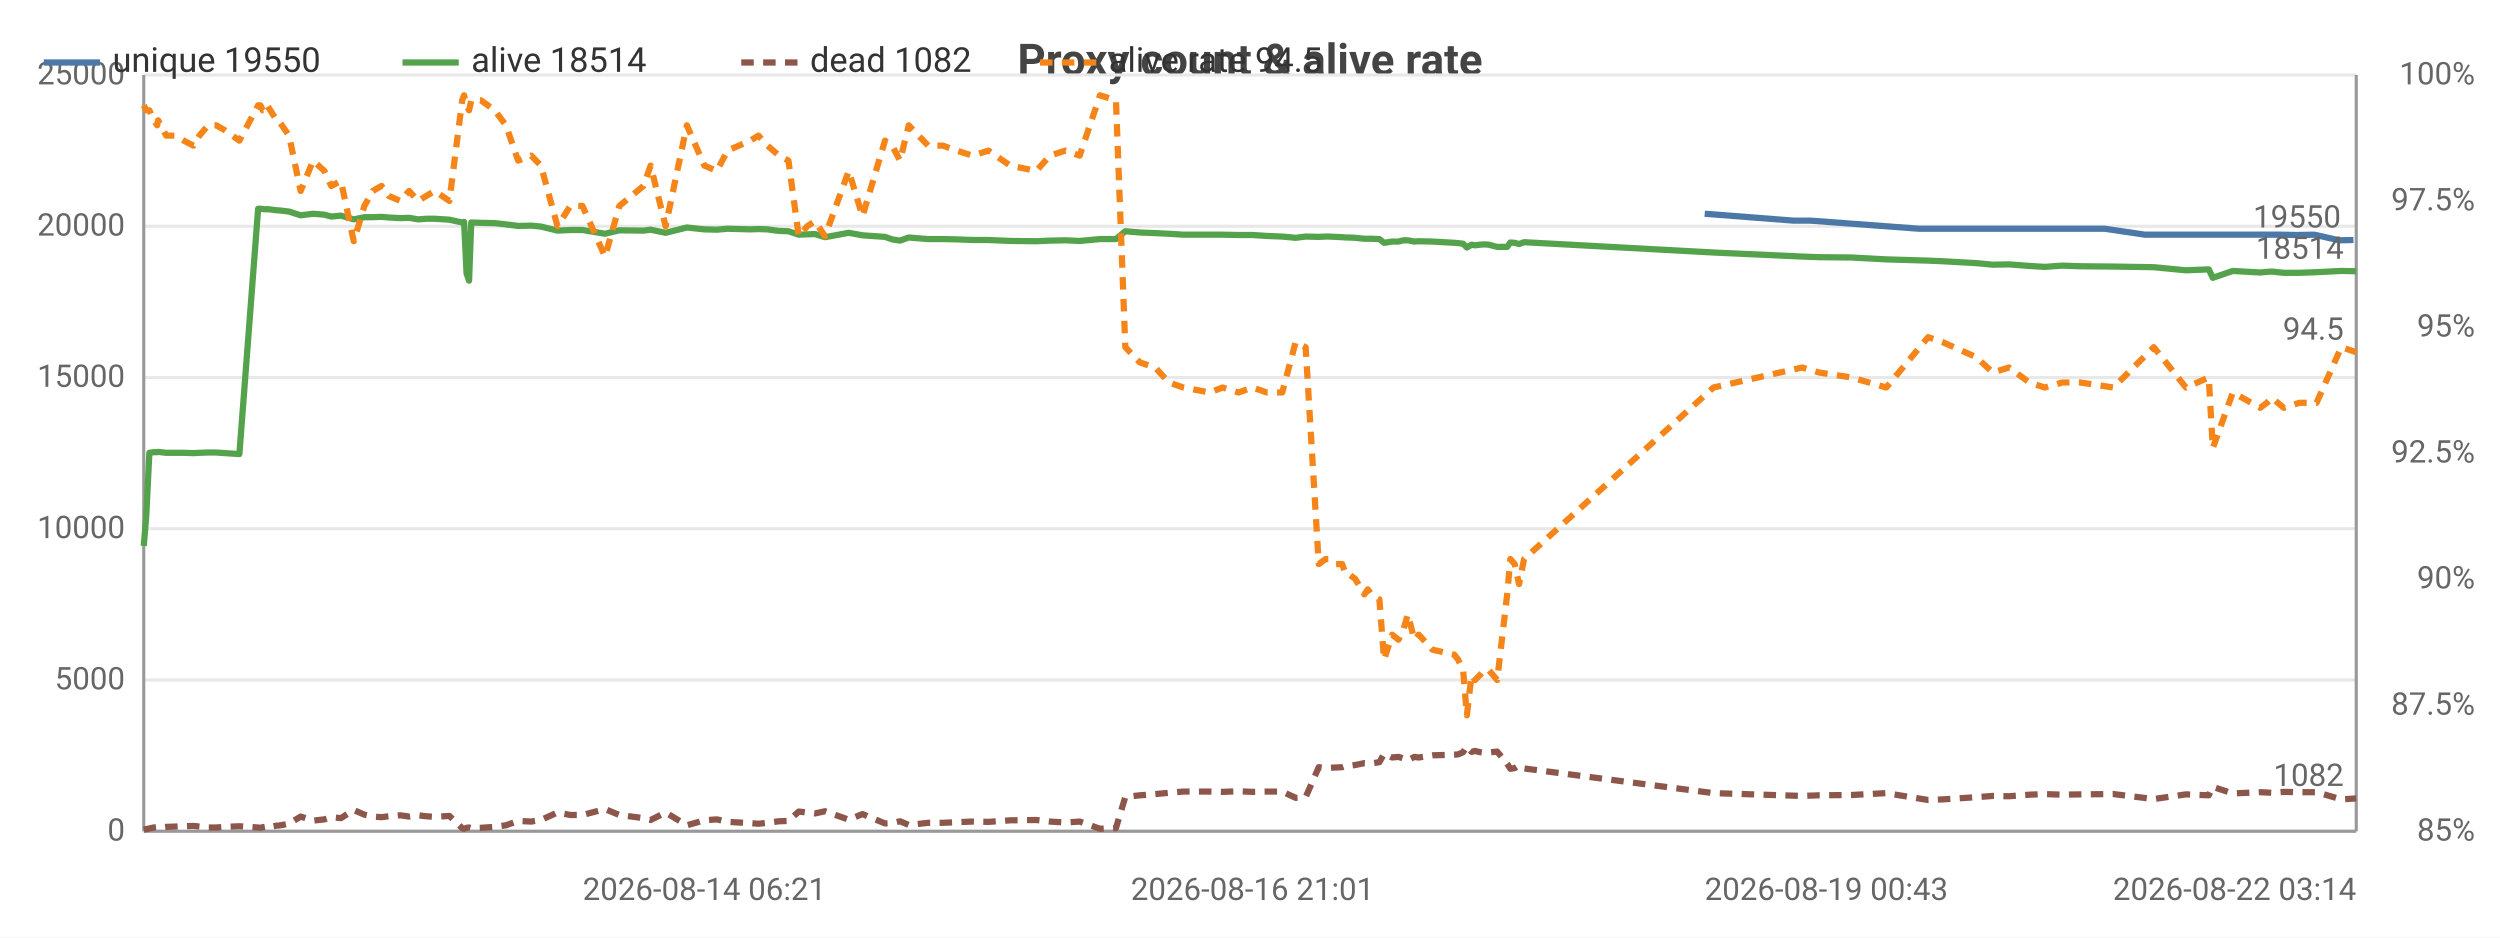
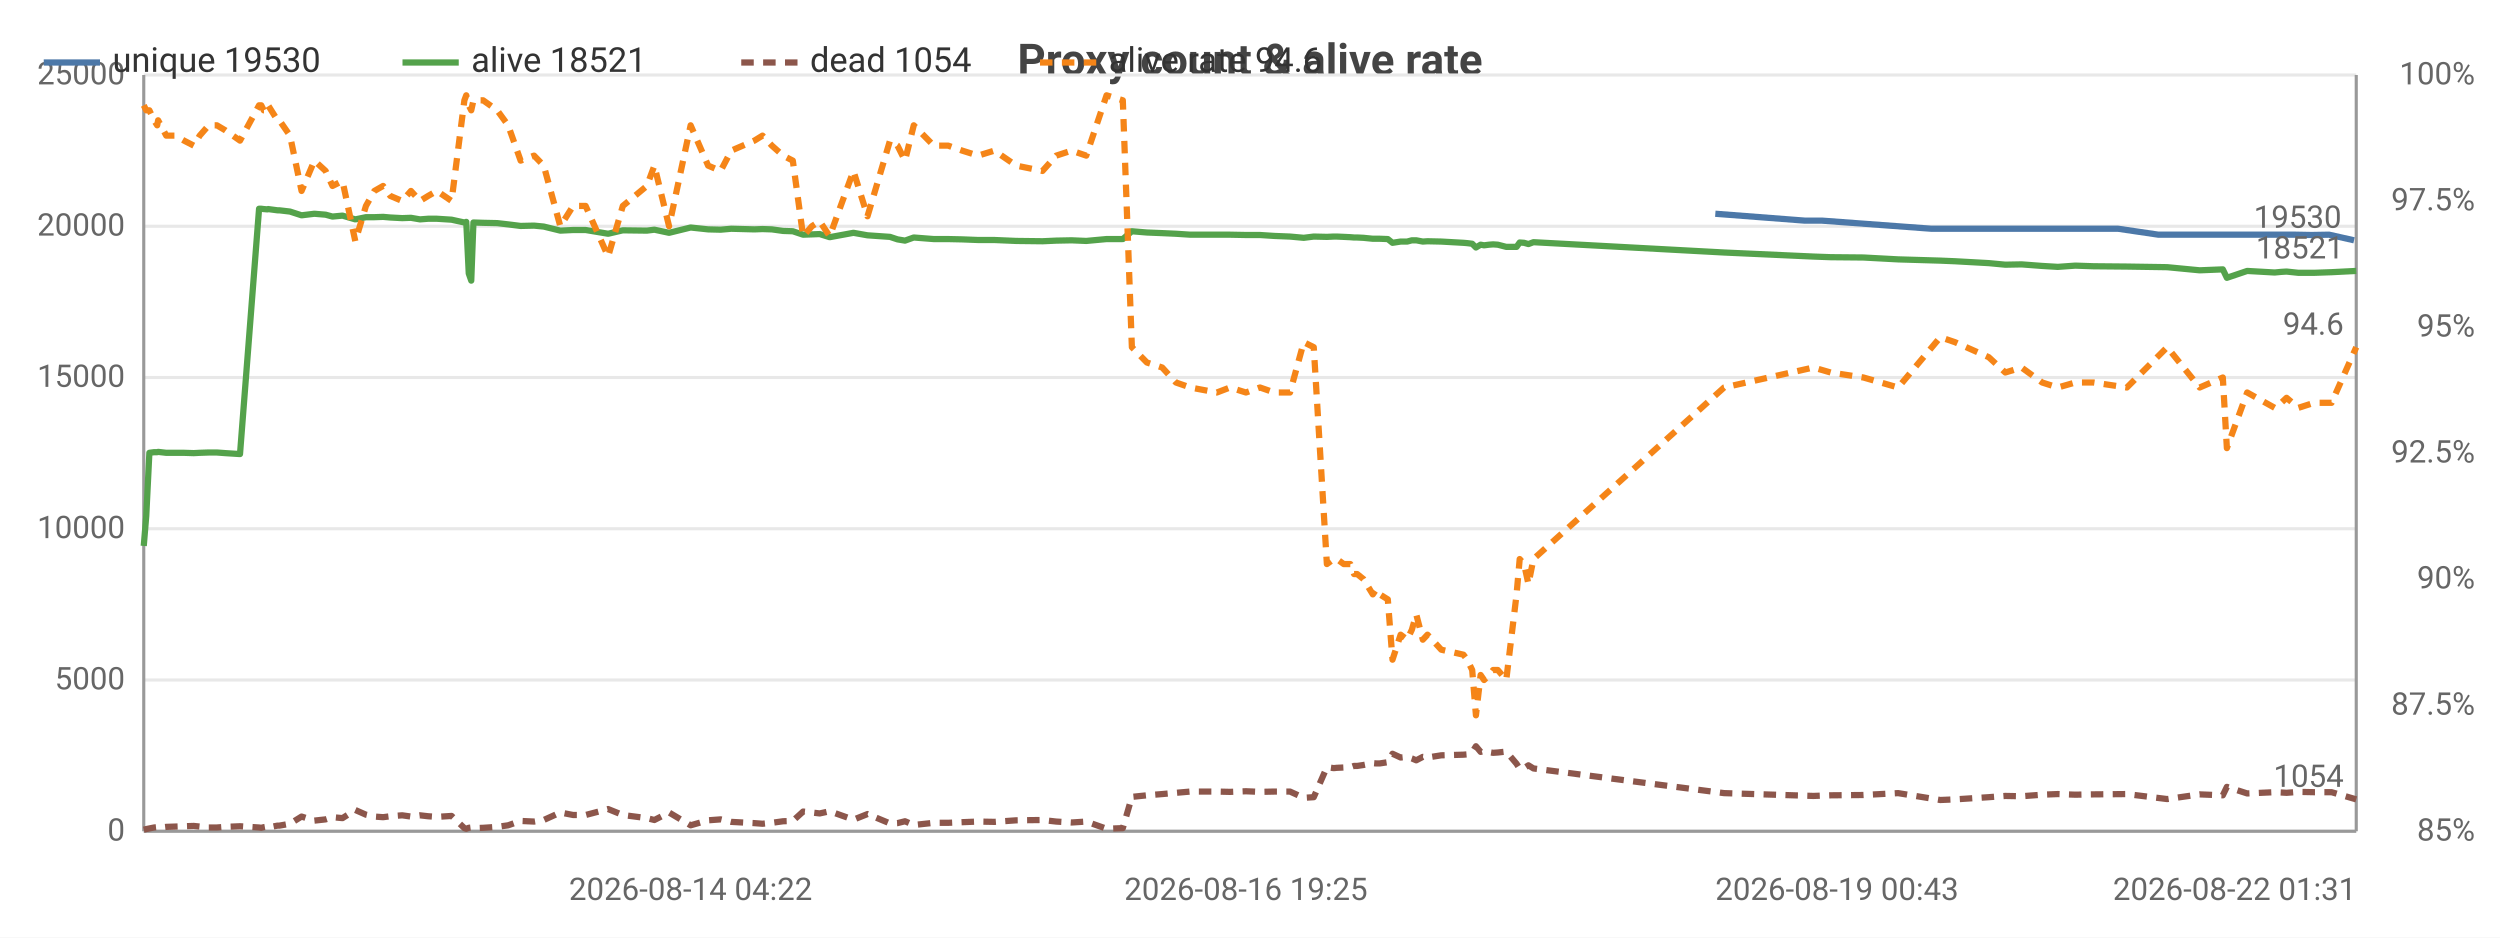
<svg xmlns="http://www.w3.org/2000/svg" width="800" height="300" viewBox="0 0 800 300">
  <rect width="800" height="300" fill="#ffffff" />
  <style>text{font-family:system-ui,-apple-system,'Segoe UI',Roboto,sans-serif}.g{stroke:#e8e8e8;stroke-width:1}.a{stroke:#999;stroke-width:1}.t{font-size:10px;fill:#666}.m{font-size:10px;text-anchor:middle;fill:#666}.e{font-size:10px;text-anchor:end;fill:#666}.l{font-size:11px;fill:#333}.tt{font-size:14px;font-weight:600;text-anchor:middle;fill:#444}.em{font-size:13px;text-anchor:middle;fill:#999}</style>
  <text class="tt" x="400.0" y="24">Proxy count &amp; alive rate</text>
  <line class="g" x1="46" y1="266" x2="754" y2="266" />
  <text class="e" x="40" y="269">0</text>
  <line class="g" x1="46" y1="217.6" x2="754" y2="217.6" />
  <text class="e" x="40" y="220.6">5000</text>
  <line class="g" x1="46" y1="169.2" x2="754" y2="169.2" />
  <text class="e" x="40" y="172.2">10000</text>
  <line class="g" x1="46" y1="120.8" x2="754" y2="120.8" />
  <text class="e" x="40" y="123.8">15000</text>
  <line class="g" x1="46" y1="72.4" x2="754" y2="72.4" />
  <text class="e" x="40" y="75.4">20000</text>
  <line class="g" x1="46" y1="24" x2="754" y2="24" />
  <text class="e" x="40" y="27">25000</text>
  <text class="e" x="792" y="269">85%</text>
  <text class="e" x="792" y="228.7">87.5%</text>
  <text class="e" x="792" y="188.3">90%</text>
  <text class="e" x="792" y="148">92.5%</text>
  <text class="e" x="792" y="107.7">95%</text>
  <text class="e" x="792" y="67.3">97.5%</text>
  <text class="e" x="792" y="27">100%</text>
  <line class="a" x1="754" y1="24" x2="754" y2="266" />
  <line class="a" x1="46" y1="24" x2="46" y2="266" />
  <line class="a" x1="46" y1="266" x2="754" y2="266" />
-   <polyline fill="none" stroke="#4c78a8" stroke-width="2" stroke-linejoin="round" points="545.5,68.4 573.9,70.6 579.3,70.6 614.2,73.2 618.9,73.2 629.6,73.2 634.9,73.2 640.1,73.2 646.6,73.2 651.5,73.2 657.1,73.2 662.9,73.2 673.5,73.2 686.4,75.1 698.6,75.1 706.0,75.1 707.2,75.1 713.7,75.1 722.4,75.1 724.5,75.1 726.2,75.1 729.9,75.1 735.0,75.2 740.6,75.1 748.5,76.9 753.1,76.8" />
-   <circle cx="545.5" cy="68.4" r="4" fill="transparent" />
-   <circle cx="573.9" cy="70.6" r="4" fill="transparent" />
-   <circle cx="614.2" cy="73.2" r="4" fill="transparent" />
-   <circle cx="618.9" cy="73.2" r="4" fill="transparent" />
-   <circle cx="629.6" cy="73.2" r="4" fill="transparent" />
-   <circle cx="640.1" cy="73.2" r="4" fill="transparent" />
-   <circle cx="646.6" cy="73.2" r="4" fill="transparent" />
-   <circle cx="651.5" cy="73.2" r="4" fill="transparent" />
-   <circle cx="662.9" cy="73.2" r="4" fill="transparent" />
-   <circle cx="673.5" cy="73.2" r="4" fill="transparent" />
-   <circle cx="686.4" cy="75.1" r="4" fill="transparent" />
-   <circle cx="698.6" cy="75.1" r="4" fill="transparent" />
-   <circle cx="707.2" cy="75.1" r="4" fill="transparent" />
-   <circle cx="713.7" cy="75.1" r="4" fill="transparent" />
-   <circle cx="722.4" cy="75.1" r="4" fill="transparent" />
-   <circle cx="726.2" cy="75.1" r="4" fill="transparent" />
-   <circle cx="729.9" cy="75.1" r="4" fill="transparent" />
-   <circle cx="735.0" cy="75.2" r="4" fill="transparent" />
-   <circle cx="748.5" cy="76.9" r="4" fill="transparent" />
-   <circle cx="753.1" cy="76.8" r="4" fill="transparent" />
-   <text class="t" x="749.1" y="72.8" text-anchor="end" fill="#4c78a8">19550</text>
-   <polyline fill="none" stroke="#54a24b" stroke-width="2" stroke-linejoin="round" points="46,174.7 46.8,165.1 47.8,144.9 49.2,144.7 50.3,144.7 50.6,144.6 53.2,144.9 56.1,144.9 58.8,144.9 61.9,145.0 63.8,144.9 66.6,144.8 69.2,144.8 72.0,145.0 76.6,145.3 82.6,66.8 83.3,66.8 84.1,66.9 85.3,67.0 85.5,66.9 88.5,67.3 89.1,67.3 92.5,67.7 96.2,68.9 100.2,68.4 103.8,68.7 106.0,69.3 109.1,69.0 113.2,70.2 116.6,69.5 119.3,69.5 122.1,69.4 124.4,69.6 128.1,69.8 130.9,69.7 133.8,70.2 136.4,70.0 139.1,70.0 143.8,70.3 147.9,71.2 148.5,71.0 149.3,87.5 150.1,89.8 150.8,71.2 153.9,71.3 158.3,71.4 161.9,71.8 165.8,72.3 170.0,72.2 173.1,72.5 178.4,73.8 182.5,73.6 186.4,73.6 193.6,74.8 198.2,73.7 205.9,73.8 208.2,73.5 213.0,74.5 219.8,72.8 225.4,73.4 229.4,73.5 232.8,73.2 240.1,73.4 242.7,73.3 245.6,73.4 249.3,73.9 252.3,74.0 255.6,75.1 258.3,75.0 260.8,74.9 264.0,75.9 271.6,74.5 276.0,75.3 283.2,75.8 285.5,76.6 288.0,77.0 290.8,76.0 297.0,76.5 301.7,76.5 306.1,76.6 311.2,76.8 316.3,76.8 323.3,77.1 331.6,77.2 336.0,77.0 340.9,76.9 345.5,77.1 352.0,76.5 357.1,76.5 360.1,74.0 364.8,74.4 369.7,74.6 374.0,74.8 378.7,75.1 387.1,75.1 391.2,75.1 396.3,75.2 400.8,75.2 405.4,75.5 410.3,75.7 414.6,76.1 417.8,75.7 422.0,75.8 424.2,75.7 425.2,75.7 427.4,75.8 429.5,75.9 430.6,76.0 431.6,76.0 433.7,76.1 436.6,76.4 437.7,76.4 438.8,76.4 441.4,76.5 442.9,77.7 445.5,77.3 447.5,77.3 449.1,76.9 450.5,76.9 452.6,77.3 454.0,77.2 458.4,77.3 465.4,77.7 466.6,77.8 468.2,78.0 469.4,79.2 470.9,78.3 472.0,78.5 473.6,78.3 474.9,78.2 476.4,78.3 479.1,79.0 482.3,79.0 483.3,77.6 484.7,77.7 486.1,78.1 487.7,77.5 548.3,80.8 576.7,82.1 582.1,82.3 592.5,82.4 603.6,83.0 617.0,83.4 621.7,83.6 632.4,84.2 637.7,84.7 642.9,84.6 649.4,85.1 654.3,85.4 659.9,85.0 665.7,85.2 676.3,85.3 689.2,85.5 699.5,86.5 706.8,86.2 708.1,88.9 714.5,86.7 723.3,87.2 725.4,87.0 727.0,86.9 730.8,87.3 735.8,87.3 741.3,87.1 749.2,86.7 754,86.8" />
+   <polyline fill="none" stroke="#4c78a8" stroke-width="2" stroke-linejoin="round" points="548.9,68.4 577.5,70.6 583.0,70.6 618.1,73.2 622.8,73.2 633.6,73.2 638.9,73.2 644.1,73.2 650.7,73.2 655.6,73.2 661.2,73.2 667.1,73.2 677.8,73.2 690.7,75.1 703.0,75.1 710.5,75.1 711.7,75.1 718.2,75.1 727.0,75.1 729.1,75.1 730.8,75.1 734.6,75.1 739.7,75.2 745.3,75.1 753.3,76.9" />
+   <circle cx="548.9" cy="68.4" r="4" fill="transparent" />
+   <circle cx="577.5" cy="70.6" r="4" fill="transparent" />
+   <circle cx="618.1" cy="73.2" r="4" fill="transparent" />
+   <circle cx="622.8" cy="73.2" r="4" fill="transparent" />
+   <circle cx="633.6" cy="73.2" r="4" fill="transparent" />
+   <circle cx="638.9" cy="73.2" r="4" fill="transparent" />
+   <circle cx="650.7" cy="73.2" r="4" fill="transparent" />
+   <circle cx="655.6" cy="73.2" r="4" fill="transparent" />
+   <circle cx="661.2" cy="73.2" r="4" fill="transparent" />
+   <circle cx="667.1" cy="73.2" r="4" fill="transparent" />
+   <circle cx="690.7" cy="75.1" r="4" fill="transparent" />
+   <circle cx="703.0" cy="75.1" r="4" fill="transparent" />
+   <circle cx="710.5" cy="75.1" r="4" fill="transparent" />
+   <circle cx="711.7" cy="75.1" r="4" fill="transparent" />
+   <circle cx="727.0" cy="75.1" r="4" fill="transparent" />
+   <circle cx="729.1" cy="75.1" r="4" fill="transparent" />
+   <circle cx="730.8" cy="75.1" r="4" fill="transparent" />
+   <circle cx="734.6" cy="75.1" r="4" fill="transparent" />
+   <circle cx="745.3" cy="75.1" r="4" fill="transparent" />
+   <circle cx="753.3" cy="76.9" r="4" fill="transparent" />
+   <text class="t" x="749.3" y="72.9" text-anchor="end" fill="#4c78a8">19530</text>
+   <polyline fill="none" stroke="#54a24b" stroke-width="2" stroke-linejoin="round" points="46,174.7 46.8,165.1 47.8,144.9 49.3,144.7 50.3,144.7 50.6,144.6 53.2,144.9 56.1,144.9 58.9,144.9 62.0,145.0 63.9,144.9 66.8,144.8 69.4,144.8 72.1,145.0 76.8,145.3 82.9,66.8 83.6,66.8 84.4,66.9 85.6,67.0 85.8,66.9 88.8,67.3 89.4,67.3 92.8,67.7 96.5,68.9 100.6,68.4 104.2,68.7 106.4,69.3 109.6,69.0 113.7,70.2 117.1,69.5 119.8,69.5 122.6,69.4 124.9,69.6 128.7,69.8 131.5,69.7 134.4,70.2 137.0,70.0 139.8,70.0 144.5,70.3 148.6,71.2 149.2,71.0 150.0,87.5 150.8,89.8 151.5,71.2 154.6,71.3 159.1,71.4 162.6,71.8 166.6,72.3 170.9,72.2 174.0,72.5 179.3,73.8 183.4,73.6 187.4,73.6 194.6,74.8 199.3,73.7 207.0,73.8 209.4,73.5 214.1,74.5 221.0,72.8 226.6,73.4 230.6,73.5 234.0,73.2 241.4,73.4 244.0,73.3 247.0,73.4 250.6,73.9 253.7,74.0 257.0,75.1 259.8,75.0 262.3,74.9 265.5,75.9 273.1,74.5 277.6,75.3 284.8,75.8 287.2,76.6 289.6,77.0 292.4,76.0 298.8,76.5 303.4,76.5 307.9,76.6 313.0,76.8 318.2,76.8 325.2,77.1 333.6,77.2 338.0,77.0 342.9,76.9 347.6,77.1 354.1,76.5 359.3,76.5 362.2,74.0 367.0,74.4 371.9,74.6 376.3,74.8 380.9,75.1 389.4,75.1 393.6,75.1 398.7,75.2 403.2,75.2 407.8,75.5 412.8,75.7 417.2,76.1 420.4,75.7 424.6,75.8 426.8,75.7 427.8,75.7 430.0,75.8 432.1,75.9 433.3,76.0 434.3,76.0 436.3,76.1 439.3,76.4 440.4,76.4 441.5,76.4 444.1,76.5 445.6,77.7 448.2,77.3 450.3,77.3 451.8,76.9 453.2,76.9 455.3,77.3 456.8,77.2 461.2,77.3 468.3,77.7 469.5,77.8 471.1,78.0 472.3,79.2 473.8,78.3 474.9,78.5 476.5,78.3 477.8,78.2 479.3,78.3 482.0,79.0 485.3,79.0 486.3,77.6 487.7,77.7 489.1,78.1 490.7,77.5 551.7,80.8 580.3,82.1 585.8,82.3 596.3,82.4 607.4,83.0 620.9,83.4 625.6,83.6 636.4,84.2 641.7,84.7 646.9,84.6 653.5,85.1 658.5,85.4 664.1,85.0 669.9,85.2 680.6,85.3 693.5,85.5 703.9,86.5 711.3,86.2 712.6,88.9 719.1,86.7 727.9,87.2 730.0,87.0 731.7,86.9 735.5,87.3 740.5,87.3 746.1,87.1 754,86.7" />
  <circle cx="46" cy="174.7" r="4" fill="transparent" />
-   <circle cx="61.9" cy="145.0" r="4" fill="transparent" />
-   <circle cx="84.1" cy="66.9" r="4" fill="transparent" />
-   <circle cx="106.0" cy="69.3" r="4" fill="transparent" />
-   <circle cx="133.8" cy="70.2" r="4" fill="transparent" />
-   <circle cx="150.8" cy="71.2" r="4" fill="transparent" />
-   <circle cx="186.4" cy="73.6" r="4" fill="transparent" />
-   <circle cx="229.4" cy="73.5" r="4" fill="transparent" />
-   <circle cx="260.8" cy="74.9" r="4" fill="transparent" />
-   <circle cx="301.7" cy="76.5" r="4" fill="transparent" />
-   <circle cx="345.5" cy="77.1" r="4" fill="transparent" />
-   <circle cx="391.2" cy="75.1" r="4" fill="transparent" />
-   <circle cx="425.2" cy="75.7" r="4" fill="transparent" />
-   <circle cx="438.8" cy="76.4" r="4" fill="transparent" />
-   <circle cx="458.4" cy="77.3" r="4" fill="transparent" />
-   <circle cx="474.9" cy="78.2" r="4" fill="transparent" />
-   <circle cx="576.7" cy="82.1" r="4" fill="transparent" />
-   <circle cx="649.4" cy="85.1" r="4" fill="transparent" />
-   <circle cx="708.1" cy="88.9" r="4" fill="transparent" />
-   <circle cx="754" cy="86.8" r="4" fill="transparent" />
-   <text class="t" x="750" y="82.8" text-anchor="end" fill="#54a24b">18514</text>
-   <polyline fill="none" stroke="#8c564b" stroke-width="2" stroke-dasharray="4,3" stroke-linejoin="round" points="46,265.5 46.8,265.3 47.8,265.1 49.2,264.8 50.3,264.7 50.6,264.9 53.2,264.6 56.1,264.5 58.8,264.4 61.9,264.3 63.8,264.5 66.6,264.8 69.2,264.8 72.0,264.6 76.6,264.4 82.6,264.8 83.3,264.9 84.1,264.7 85.3,264.5 85.5,264.8 88.5,264.2 89.1,264.2 92.5,263.6 96.2,261.3 100.2,262.6 103.8,262.2 106.0,261.5 109.1,261.8 113.2,259.2 116.6,260.7 119.3,261.3 122.1,261.5 124.4,261.2 128.1,260.9 130.9,261.3 133.8,260.9 136.4,261.2 139.1,261.4 143.8,261.1 147.9,265.0 148.5,265.2 149.3,264.9 150.1,264.8 150.8,265.0 153.9,264.9 158.3,264.6 161.9,264.1 165.8,262.7 170.0,262.9 173.1,262.4 178.4,260.0 182.5,260.8 186.4,260.8 193.6,258.9 198.2,260.8 205.9,261.8 208.2,262.4 213.0,260.0 219.8,264.1 225.4,262.5 229.4,262.2 232.8,263.0 240.1,263.4 242.7,263.6 245.6,263.3 249.3,262.8 252.3,262.7 255.6,259.7 258.3,260.0 260.8,260.3 264.0,259.6 271.6,262.3 276.0,260.5 283.2,263.5 285.5,263.4 288.0,262.8 290.8,264.0 297.0,263.3 301.7,263.3 306.1,263.1 311.2,262.9 316.3,263.0 323.3,262.5 331.6,262.4 336.0,262.9 340.9,263.2 345.5,262.9 352.0,265.2 357.1,265.0 360.1,255.0 364.8,254.5 369.7,254.1 374.0,253.7 378.7,253.3 387.1,253.3 391.2,253.4 396.3,253.2 400.8,253.4 405.4,253.3 410.3,253.3 414.6,255.3 417.8,255.1 422.0,245.5 424.2,245.8 425.2,245.7 427.4,245.6 429.5,245.5 430.6,245.1 431.6,245.1 433.7,244.8 436.6,244.2 437.7,244.3 438.8,244.3 441.4,243.9 442.9,241.2 445.5,242.4 447.5,242.2 449.1,242.7 450.5,243.3 452.6,242.2 454.0,242.4 458.4,241.7 465.4,241.5 466.6,241.4 468.2,240.7 469.4,238.8 470.9,240.6 472.0,240.3 473.6,240.7 474.9,240.9 476.4,240.8 479.1,240.5 482.3,244.4 483.3,246.0 484.7,245.8 486.1,244.9 487.7,245.9 548.3,253.8 576.7,254.7 582.1,254.5 592.5,254.4 603.6,253.8 617.0,256.0 621.7,255.8 632.4,255.1 637.7,254.7 642.9,254.8 649.4,254.3 654.3,254.1 659.9,254.3 665.7,254.2 676.3,254.1 689.2,255.7 699.5,254.2 706.8,254.5 708.1,251.8 714.5,253.9 723.3,253.5 725.4,253.6 727.0,253.7 730.8,253.4 735.8,253.5 741.3,253.5 749.2,255.8 754,255.5" />
+   <circle cx="62.0" cy="145.0" r="4" fill="transparent" />
+   <circle cx="84.4" cy="66.9" r="4" fill="transparent" />
+   <circle cx="106.4" cy="69.3" r="4" fill="transparent" />
+   <circle cx="131.5" cy="69.7" r="4" fill="transparent" />
+   <circle cx="151.5" cy="71.2" r="4" fill="transparent" />
+   <circle cx="183.4" cy="73.6" r="4" fill="transparent" />
+   <circle cx="230.6" cy="73.5" r="4" fill="transparent" />
+   <circle cx="262.3" cy="74.9" r="4" fill="transparent" />
+   <circle cx="298.8" cy="76.5" r="4" fill="transparent" />
+   <circle cx="347.6" cy="77.1" r="4" fill="transparent" />
+   <circle cx="389.4" cy="75.1" r="4" fill="transparent" />
+   <circle cx="426.8" cy="75.7" r="4" fill="transparent" />
+   <circle cx="441.5" cy="76.4" r="4" fill="transparent" />
+   <circle cx="456.8" cy="77.2" r="4" fill="transparent" />
+   <circle cx="477.8" cy="78.2" r="4" fill="transparent" />
+   <circle cx="551.7" cy="80.8" r="4" fill="transparent" />
+   <circle cx="646.9" cy="84.6" r="4" fill="transparent" />
+   <circle cx="711.3" cy="86.2" r="4" fill="transparent" />
+   <circle cx="754" cy="86.7" r="4" fill="transparent" />
+   <text class="t" x="750" y="82.7" text-anchor="end" fill="#54a24b">18521</text>
+   <polyline fill="none" stroke="#8c564b" stroke-width="2" stroke-dasharray="4,3" stroke-linejoin="round" points="46,265.5 46.8,265.3 47.8,265.1 49.3,264.8 50.3,264.7 50.6,264.9 53.2,264.6 56.1,264.5 58.9,264.4 62.0,264.3 63.9,264.5 66.8,264.8 69.4,264.8 72.1,264.6 76.8,264.4 82.9,264.8 83.6,264.9 84.4,264.7 85.6,264.5 85.8,264.8 88.8,264.2 89.4,264.2 92.8,263.6 96.5,261.3 100.6,262.6 104.2,262.2 106.4,261.5 109.6,261.8 113.7,259.2 117.1,260.7 119.8,261.3 122.6,261.5 124.9,261.2 128.7,260.9 131.5,261.3 134.4,260.9 137.0,261.2 139.8,261.4 144.5,261.1 148.6,265.0 149.2,265.2 150.0,264.9 150.8,264.8 151.5,265.0 154.6,264.9 159.1,264.6 162.6,264.1 166.6,262.7 170.9,262.9 174.0,262.4 179.3,260.0 183.4,260.8 187.4,260.8 194.6,258.9 199.3,260.8 207.0,261.8 209.4,262.4 214.1,260.0 221.0,264.1 226.6,262.5 230.6,262.2 234.0,263.0 241.4,263.4 244.0,263.6 247.0,263.3 250.6,262.8 253.7,262.7 257.0,259.7 259.8,260.0 262.3,260.3 265.5,259.6 273.1,262.3 277.6,260.5 284.8,263.5 287.2,263.4 289.6,262.8 292.4,264.0 298.8,263.3 303.4,263.3 307.9,263.1 313.0,262.9 318.2,263.0 325.2,262.5 333.6,262.4 338.0,262.9 342.9,263.2 347.6,262.9 354.1,265.2 359.3,265.0 362.2,255.0 367.0,254.5 371.9,254.1 376.3,253.7 380.9,253.3 389.4,253.3 393.6,253.4 398.7,253.2 403.2,253.4 407.8,253.3 412.8,253.3 417.2,255.3 420.4,255.1 424.6,245.5 426.8,245.8 427.8,245.7 430.0,245.6 432.1,245.5 433.3,245.1 434.3,245.1 436.3,244.8 439.3,244.2 440.4,244.3 441.5,244.3 444.1,243.9 445.6,241.2 448.2,242.4 450.3,242.2 451.8,242.7 453.2,243.3 455.3,242.2 456.8,242.4 461.2,241.7 468.3,241.5 469.5,241.4 471.1,240.7 472.3,238.8 473.8,240.6 474.9,240.3 476.5,240.7 477.8,240.9 479.3,240.8 482.0,240.5 485.3,244.4 486.3,246.0 487.7,245.8 489.1,244.9 490.7,245.9 551.7,253.8 580.3,254.7 585.8,254.5 596.3,254.4 607.4,253.8 620.9,256.0 625.6,255.8 636.4,255.1 641.7,254.7 646.9,254.8 653.5,254.3 658.5,254.1 664.1,254.3 669.9,254.2 680.6,254.1 693.5,255.7 703.9,254.2 711.3,254.5 712.6,251.8 719.1,253.9 727.9,253.5 730.0,253.6 731.7,253.7 735.5,253.4 740.5,253.5 746.1,253.5 754,255.8" />
  <circle cx="46" cy="265.5" r="4" fill="transparent" />
-   <circle cx="61.9" cy="264.3" r="4" fill="transparent" />
-   <circle cx="84.1" cy="264.7" r="4" fill="transparent" />
-   <circle cx="106.0" cy="261.5" r="4" fill="transparent" />
-   <circle cx="133.8" cy="260.9" r="4" fill="transparent" />
-   <circle cx="150.8" cy="265.0" r="4" fill="transparent" />
-   <circle cx="186.4" cy="260.8" r="4" fill="transparent" />
-   <circle cx="229.4" cy="262.2" r="4" fill="transparent" />
-   <circle cx="260.8" cy="260.3" r="4" fill="transparent" />
-   <circle cx="301.7" cy="263.3" r="4" fill="transparent" />
-   <circle cx="345.5" cy="262.9" r="4" fill="transparent" />
-   <circle cx="391.2" cy="253.4" r="4" fill="transparent" />
-   <circle cx="425.2" cy="245.7" r="4" fill="transparent" />
-   <circle cx="438.8" cy="244.3" r="4" fill="transparent" />
-   <circle cx="458.4" cy="241.7" r="4" fill="transparent" />
-   <circle cx="474.9" cy="240.9" r="4" fill="transparent" />
-   <circle cx="576.7" cy="254.7" r="4" fill="transparent" />
-   <circle cx="649.4" cy="254.3" r="4" fill="transparent" />
-   <circle cx="708.1" cy="251.8" r="4" fill="transparent" />
-   <circle cx="754" cy="255.5" r="4" fill="transparent" />
-   <text class="t" x="750" y="251.5" text-anchor="end" fill="#8c564b">1082</text>
-   <polyline fill="none" stroke="#f58518" stroke-width="2" stroke-dasharray="4,3" stroke-linejoin="round" points="46,33.7 46.8,35.3 47.8,35.3 49.2,38.5 50.3,40.1 50.6,38.5 53.2,43.4 56.1,43.4 58.8,45.0 61.9,46.6 63.8,43.4 66.6,40.1 69.2,40.1 72.0,41.7 76.6,45.0 82.6,33.7 83.3,33.7 84.1,35.3 85.3,35.3 85.5,33.7 88.5,38.5 89.1,38.5 92.5,43.4 96.2,61.1 100.2,51.4 103.8,54.7 106.0,59.5 109.1,57.9 113.2,77.2 116.6,65.9 119.3,61.1 122.1,59.5 124.4,62.7 128.1,64.3 130.9,61.1 133.8,64.3 136.4,62.7 139.1,61.1 143.8,64.3 147.9,32.1 148.5,30.5 149.3,33.7 150.1,35.3 150.8,32.1 153.9,32.1 158.3,35.3 161.9,40.1 165.8,51.4 170.0,49.8 173.1,53.0 178.4,72.4 182.5,65.9 186.4,65.9 193.6,82.1 198.2,65.9 205.9,59.5 208.2,53.0 213.0,72.4 219.8,40.1 225.4,53.0 229.4,54.7 232.8,48.2 240.1,45.0 242.7,43.4 245.6,46.6 249.3,49.8 252.3,51.4 255.6,75.6 258.3,72.4 260.8,70.8 264.0,75.6 271.6,54.7 276.0,69.2 283.2,45.0 285.5,46.6 288.0,51.4 290.8,40.1 297.0,46.6 301.7,46.6 306.1,48.2 311.2,49.8 316.3,48.2 323.3,53.0 331.6,54.7 336.0,49.8 340.9,48.2 345.5,49.8 352.0,30.5 357.1,32.1 360.1,111.1 364.8,116.0 369.7,117.6 374.0,122.4 378.7,124.0 387.1,125.6 391.2,124.0 396.3,125.6 400.8,124.0 405.4,125.6 410.3,125.6 414.6,109.5 417.8,111.1 422.0,180.5 424.2,178.9 425.2,178.9 427.4,180.5 429.5,180.5 430.6,183.7 431.6,183.7 433.7,185.3 436.6,190.2 437.7,188.6 438.8,190.2 441.4,191.8 442.9,211.1 445.5,203.1 447.5,204.7 449.1,201.5 450.5,196.6 452.6,204.7 454.0,203.1 458.4,207.9 465.4,209.5 466.6,211.1 468.2,214.4 469.4,228.9 470.9,216.0 472.0,217.6 473.6,216.0 474.9,214.4 476.4,214.4 479.1,217.6 482.3,190.2 483.3,178.9 484.7,180.5 486.1,186.9 487.7,178.9 548.3,124.0 576.7,117.6 582.1,119.2 592.5,120.8 603.6,124.0 617.0,107.9 621.7,109.5 632.4,114.3 637.7,119.2 642.9,117.6 649.4,122.4 654.3,124.0 659.9,122.4 665.7,122.4 676.3,124.0 689.2,111.1 699.5,124.0 706.8,120.8 708.1,143.4 714.5,125.6 723.3,130.5 725.4,128.9 727.0,127.3 730.8,130.5 735.8,128.9 741.3,128.9 749.2,111.1 754,112.7" />
+   <circle cx="62.0" cy="264.3" r="4" fill="transparent" />
+   <circle cx="84.4" cy="264.7" r="4" fill="transparent" />
+   <circle cx="106.4" cy="261.5" r="4" fill="transparent" />
+   <circle cx="131.5" cy="261.3" r="4" fill="transparent" />
+   <circle cx="151.5" cy="265.0" r="4" fill="transparent" />
+   <circle cx="183.4" cy="260.8" r="4" fill="transparent" />
+   <circle cx="230.6" cy="262.2" r="4" fill="transparent" />
+   <circle cx="262.3" cy="260.3" r="4" fill="transparent" />
+   <circle cx="298.8" cy="263.3" r="4" fill="transparent" />
+   <circle cx="347.6" cy="262.9" r="4" fill="transparent" />
+   <circle cx="389.4" cy="253.3" r="4" fill="transparent" />
+   <circle cx="426.8" cy="245.8" r="4" fill="transparent" />
+   <circle cx="441.5" cy="244.3" r="4" fill="transparent" />
+   <circle cx="456.8" cy="242.4" r="4" fill="transparent" />
+   <circle cx="477.8" cy="240.9" r="4" fill="transparent" />
+   <circle cx="551.7" cy="253.8" r="4" fill="transparent" />
+   <circle cx="646.9" cy="254.8" r="4" fill="transparent" />
+   <circle cx="711.3" cy="254.5" r="4" fill="transparent" />
+   <circle cx="754" cy="255.8" r="4" fill="transparent" />
+   <text class="t" x="750" y="251.8" text-anchor="end" fill="#8c564b">1054</text>
+   <polyline fill="none" stroke="#f58518" stroke-width="2" stroke-dasharray="4,3" stroke-linejoin="round" points="46,33.7 46.8,35.3 47.8,35.3 49.3,38.5 50.3,40.1 50.6,38.5 53.2,43.4 56.1,43.4 58.9,45.0 62.0,46.6 63.9,43.4 66.8,40.1 69.4,40.1 72.1,41.7 76.8,45.0 82.9,33.7 83.6,33.7 84.4,35.3 85.6,35.3 85.8,33.7 88.8,38.5 89.4,38.5 92.8,43.4 96.5,61.1 100.6,51.4 104.2,54.7 106.4,59.5 109.6,57.9 113.7,77.2 117.1,65.9 119.8,61.1 122.6,59.5 124.9,62.7 128.7,64.3 131.5,61.1 134.4,64.3 137.0,62.7 139.8,61.1 144.5,64.3 148.6,32.1 149.2,30.5 150.0,33.7 150.8,35.3 151.5,32.1 154.6,32.1 159.1,35.3 162.6,40.1 166.6,51.4 170.9,49.8 174.0,53.0 179.3,72.4 183.4,65.9 187.4,65.9 194.6,82.1 199.3,65.9 207.0,59.5 209.4,53.0 214.1,72.4 221.0,40.1 226.6,53.0 230.6,54.7 234.0,48.2 241.4,45.0 244.0,43.4 247.0,46.6 250.6,49.8 253.7,51.4 257.0,75.6 259.8,72.4 262.3,70.8 265.5,75.6 273.1,54.7 277.6,69.2 284.8,45.0 287.2,46.6 289.6,51.4 292.4,40.1 298.8,46.6 303.4,46.6 307.9,48.2 313.0,49.8 318.2,48.2 325.2,53.0 333.6,54.7 338.0,49.8 342.9,48.2 347.6,49.8 354.1,30.5 359.3,32.1 362.2,111.1 367.0,116.0 371.9,117.6 376.3,122.4 380.9,124.0 389.4,125.6 393.6,124.0 398.7,125.6 403.2,124.0 407.8,125.6 412.8,125.6 417.2,109.5 420.4,111.1 424.6,180.5 426.8,178.9 427.8,178.9 430.0,180.5 432.1,180.5 433.3,183.7 434.3,183.7 436.3,185.3 439.3,190.2 440.4,188.6 441.5,190.2 444.1,191.8 445.6,211.1 448.2,203.1 450.3,204.7 451.8,201.5 453.2,196.6 455.3,204.7 456.8,203.1 461.2,207.9 468.3,209.5 469.5,211.1 471.1,214.4 472.3,228.9 473.8,216.0 474.9,217.6 476.5,216.0 477.8,214.4 479.3,214.4 482.0,217.6 485.3,190.2 486.3,178.9 487.7,180.5 489.1,186.9 490.7,178.9 551.7,124.0 580.3,117.6 585.8,119.2 596.3,120.8 607.4,124.0 620.9,107.9 625.6,109.5 636.4,114.3 641.7,119.2 646.9,117.6 653.5,122.4 658.5,124.0 664.1,122.4 669.9,122.4 680.6,124.0 693.5,111.1 703.9,124.0 711.3,120.8 712.6,143.4 719.1,125.6 727.9,130.5 730.0,128.9 731.7,127.3 735.5,130.5 740.5,128.9 746.1,128.9 754,111.1" />
  <circle cx="46" cy="33.7" r="4" fill="transparent" />
-   <circle cx="61.9" cy="46.6" r="4" fill="transparent" />
-   <circle cx="84.1" cy="35.3" r="4" fill="transparent" />
-   <circle cx="106.0" cy="59.5" r="4" fill="transparent" />
-   <circle cx="133.8" cy="64.3" r="4" fill="transparent" />
-   <circle cx="150.8" cy="32.1" r="4" fill="transparent" />
-   <circle cx="186.4" cy="65.9" r="4" fill="transparent" />
-   <circle cx="229.4" cy="54.7" r="4" fill="transparent" />
-   <circle cx="260.8" cy="70.8" r="4" fill="transparent" />
-   <circle cx="301.7" cy="46.6" r="4" fill="transparent" />
-   <circle cx="345.5" cy="49.8" r="4" fill="transparent" />
-   <circle cx="391.2" cy="124.0" r="4" fill="transparent" />
-   <circle cx="425.2" cy="178.9" r="4" fill="transparent" />
-   <circle cx="438.8" cy="190.2" r="4" fill="transparent" />
-   <circle cx="458.4" cy="207.9" r="4" fill="transparent" />
-   <circle cx="474.9" cy="214.4" r="4" fill="transparent" />
-   <circle cx="576.7" cy="117.6" r="4" fill="transparent" />
-   <circle cx="649.4" cy="122.4" r="4" fill="transparent" />
-   <circle cx="708.1" cy="143.4" r="4" fill="transparent" />
-   <circle cx="754" cy="112.7" r="4" fill="transparent" />
-   <text class="t" x="750" y="108.7" text-anchor="end" fill="#f58518">94.5</text>
-   <text class="m" x="225.4" y="288">2026-08-14 06:21</text>
-   <text class="m" x="400.8" y="288">2026-08-16 21:01</text>
-   <text class="t" x="545.5" y="288">2026-08-19 00:43</text>
-   <text class="e" x="754" y="288">2026-08-22 03:14</text>
+   <circle cx="62.0" cy="46.6" r="4" fill="transparent" />
+   <circle cx="84.4" cy="35.3" r="4" fill="transparent" />
+   <circle cx="106.4" cy="59.5" r="4" fill="transparent" />
+   <circle cx="131.5" cy="61.1" r="4" fill="transparent" />
+   <circle cx="151.5" cy="32.1" r="4" fill="transparent" />
+   <circle cx="183.4" cy="65.9" r="4" fill="transparent" />
+   <circle cx="230.6" cy="54.7" r="4" fill="transparent" />
+   <circle cx="262.3" cy="70.8" r="4" fill="transparent" />
+   <circle cx="298.8" cy="46.6" r="4" fill="transparent" />
+   <circle cx="347.6" cy="49.8" r="4" fill="transparent" />
+   <circle cx="389.4" cy="125.6" r="4" fill="transparent" />
+   <circle cx="426.8" cy="178.9" r="4" fill="transparent" />
+   <circle cx="441.5" cy="190.2" r="4" fill="transparent" />
+   <circle cx="456.8" cy="203.1" r="4" fill="transparent" />
+   <circle cx="477.8" cy="214.4" r="4" fill="transparent" />
+   <circle cx="551.7" cy="124.0" r="4" fill="transparent" />
+   <circle cx="646.9" cy="117.6" r="4" fill="transparent" />
+   <circle cx="711.3" cy="120.8" r="4" fill="transparent" />
+   <circle cx="754" cy="111.1" r="4" fill="transparent" />
+   <text class="t" x="750" y="107.1" text-anchor="end" fill="#f58518">94.6</text>
+   <text class="m" x="221.0" y="288">2026-08-14 04:22</text>
+   <text class="m" x="398.7" y="288">2026-08-16 19:25</text>
+   <text class="t" x="548.9" y="288">2026-08-19 00:43</text>
+   <text class="e" x="754" y="288">2026-08-22 01:31</text>
  <line x1="14" y1="20" x2="32" y2="20" stroke="#4c78a8" stroke-width="2" />
-   <text class="l" x="36" y="23">unique 19550</text>
+   <text class="l" x="36" y="23">unique 19530</text>
  <line x1="128.8" y1="20" x2="146.8" y2="20" stroke="#54a24b" stroke-width="2" />
-   <text class="l" x="150.8" y="23">alive 18514</text>
+   <text class="l" x="150.8" y="23">alive 18521</text>
  <line x1="237.2" y1="20" x2="255.2" y2="20" stroke="#8c564b" stroke-width="2" stroke-dasharray="4,3" />
-   <text class="l" x="259.2" y="23">dead 1082</text>
+   <text class="l" x="259.2" y="23">dead 1054</text>
  <line x1="332.8" y1="20" x2="350.8" y2="20" stroke="#f58518" stroke-width="2" stroke-dasharray="4,3" />
-   <text class="l" x="354.8" y="23">alive rate 94.5</text>
+   <text class="l" x="354.8" y="23">alive rate 94.6</text>
</svg>
